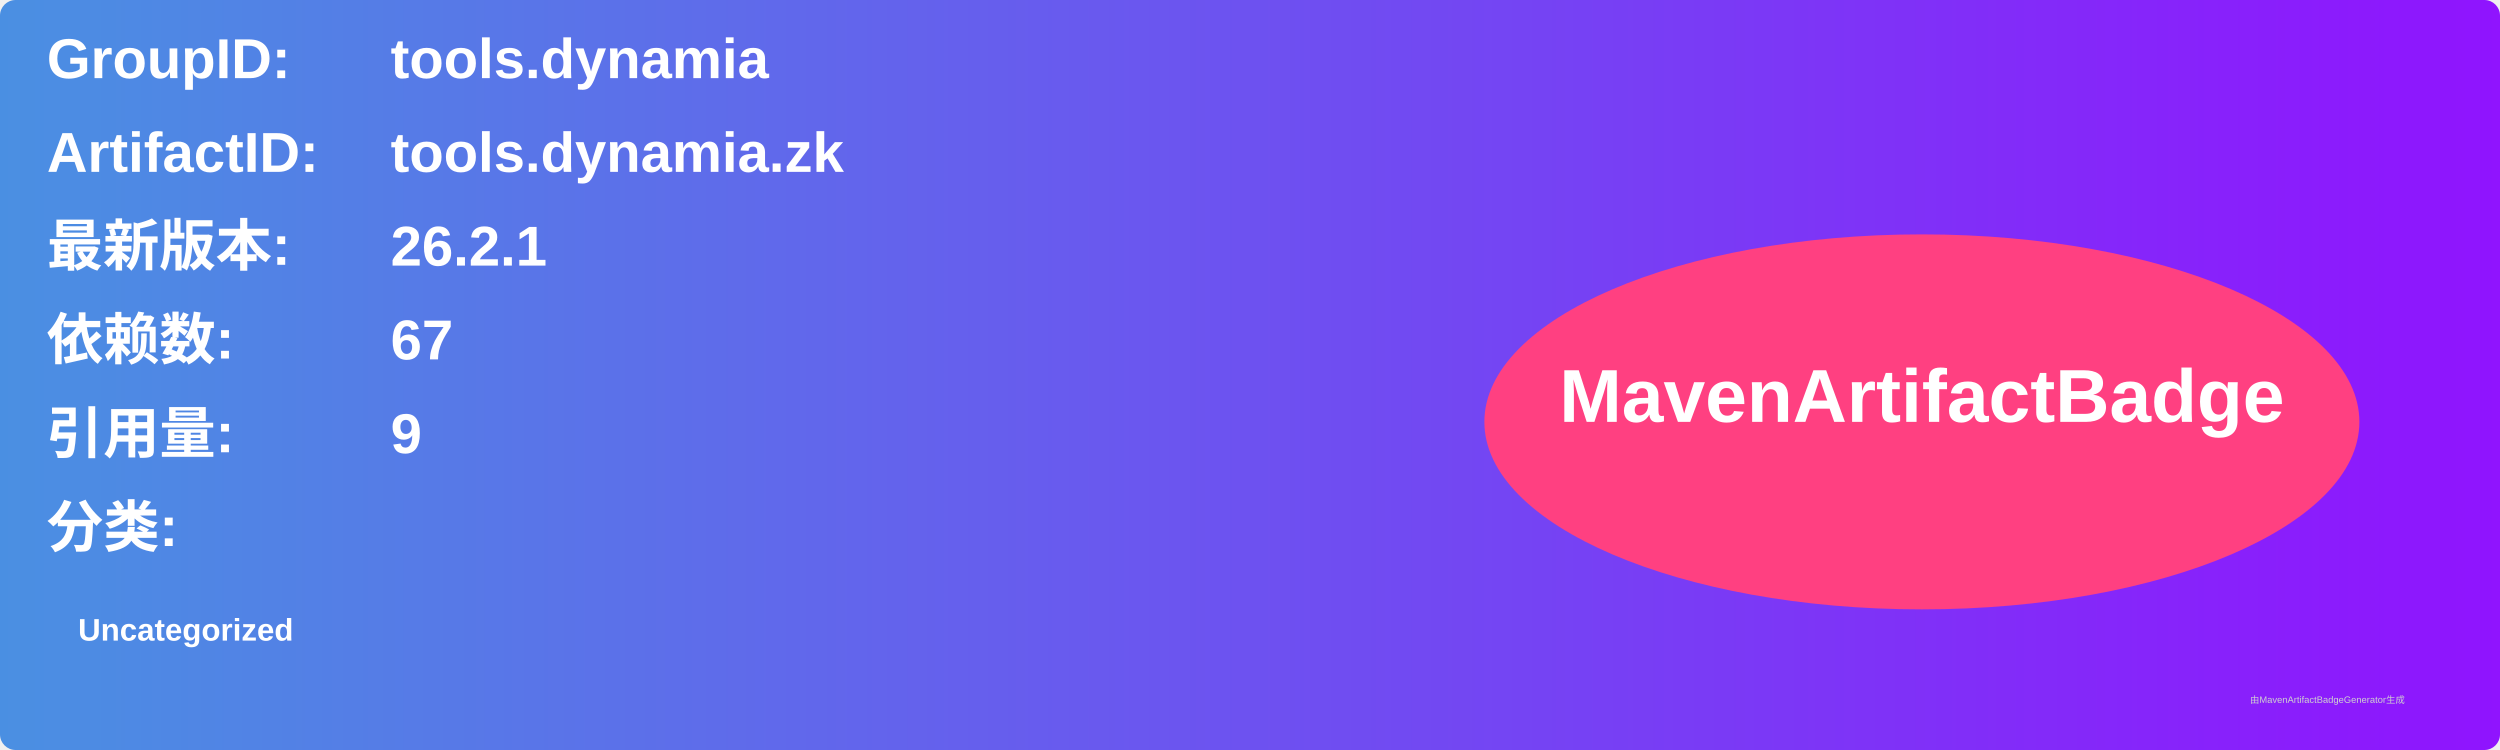
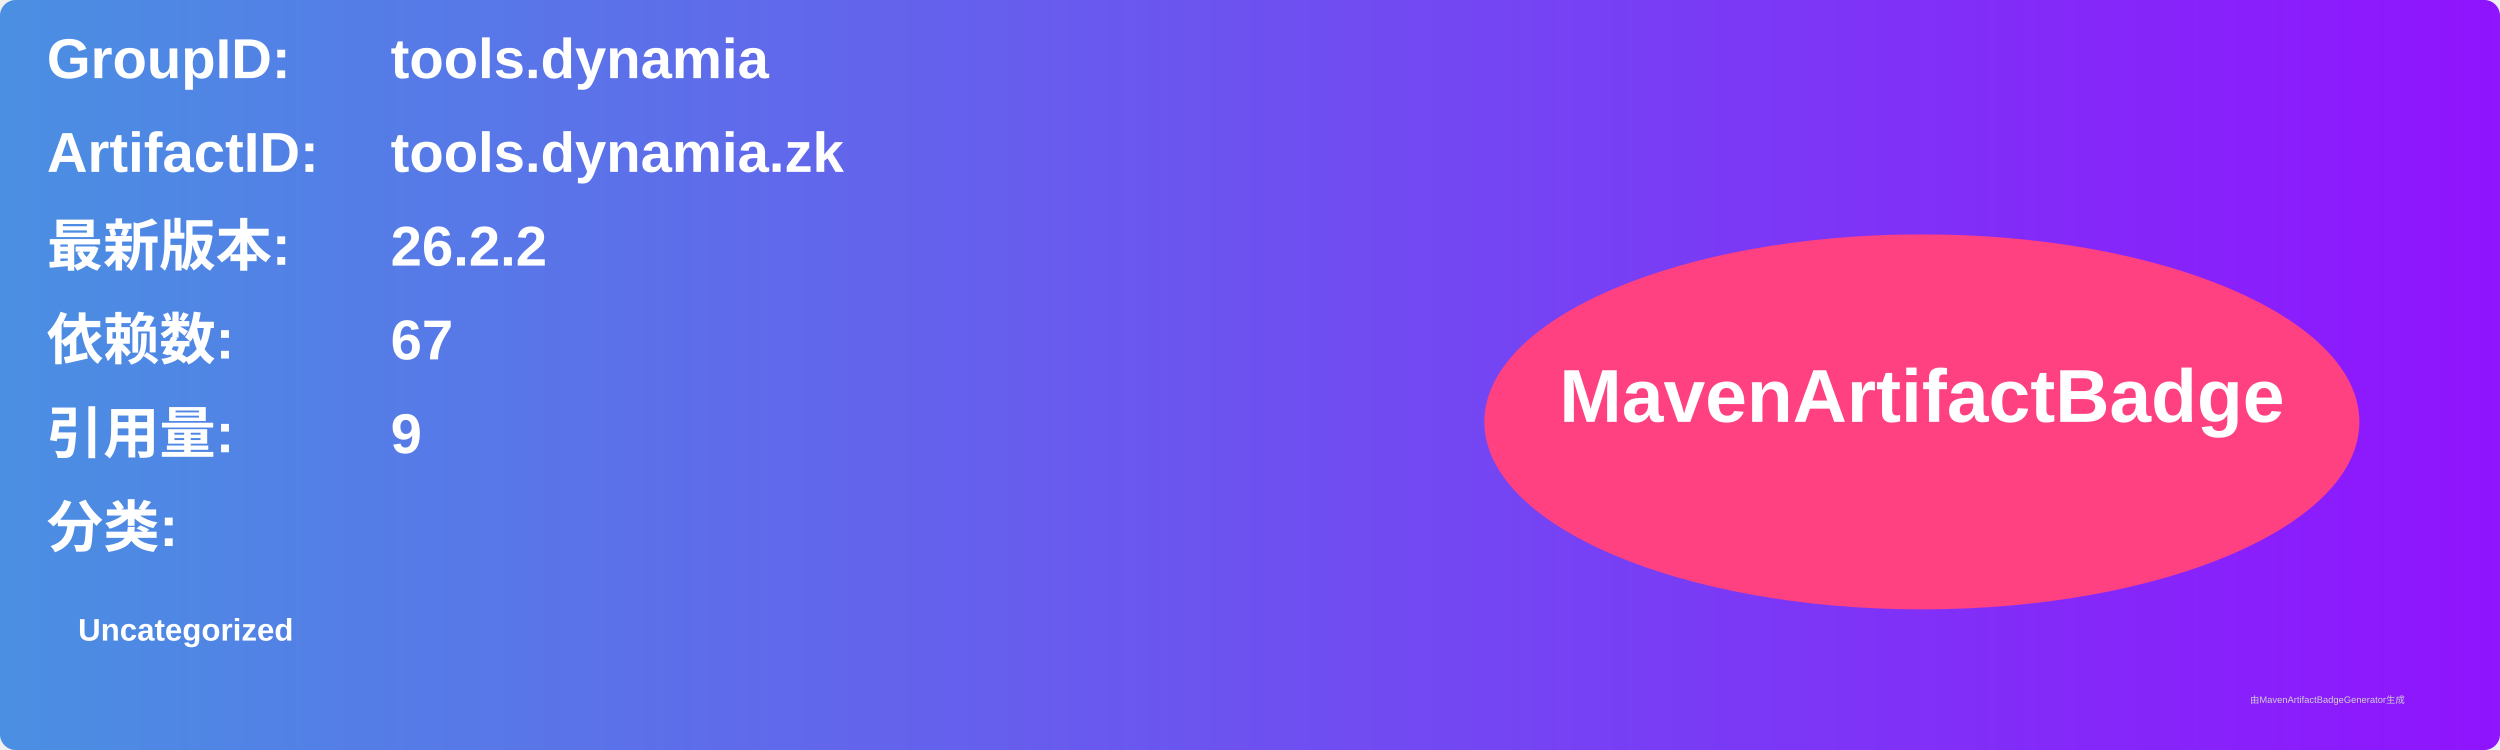
<svg xmlns="http://www.w3.org/2000/svg" width="800" height="240" viewBox="0 0 800 240">
  <linearGradient id="grad" x1="0%" y1="0%" x2="100%" y2="0%">
    <stop offset="0%" stop-color="#4a90e2" />
    <stop offset="100%" stop-color="#9013fe" />
  </linearGradient>
  <rect width="100%" height="100%" rx="5" ry="5" fill="url(#grad)" />
  <g transform="translate(15, 15)">
    <text x="0" y="10" font-family="Arial" font-size="18" fill="white" font-weight="bold" width="260">GroupID:</text>
    <text x="110" y="10" font-family="Arial" font-size="18" fill="white" font-weight="bold" width="460">tools.dynamia</text>
    <text x="0" y="40" font-family="Arial" font-size="18" fill="white" font-weight="bold" width="260">ArtifactID:</text>
    <text x="110" y="40" font-family="Arial" font-size="18" fill="white" font-weight="bold" width="460">tools.dynamia.zk</text>
    <text x="0" y="70" font-family="Arial" font-size="18" fill="white" font-weight="bold">最新版本:</text>
    <text x="110" y="70" font-family="Arial" font-size="18" fill="white" font-weight="bold">
-       <tspan font-weight="bold">26.2.1</tspan>
+       <tspan font-weight="bold">26.2.2</tspan>
    </text>
    <text x="0" y="100" font-family="Arial" font-size="18" fill="white" font-weight="bold">依赖数: </text>
    <text x="110" y="100" font-family="Arial" font-size="18" fill="white">
      <tspan font-weight="bold">67</tspan>
    </text>
    <text x="0" y="130" font-family="Arial" font-size="18" fill="white" font-weight="bold">引用量: </text>
    <text x="110" y="130" font-family="Arial" font-size="18" fill="white">
      <tspan font-weight="bold">9</tspan>
    </text>
    <text x="0" y="160" font-family="Arial" font-size="18" fill="white" font-weight="bold">分类:</text>
    <text x="10" y="190" font-family="Arial" font-size="10" fill="white">
      <tspan font-weight="bold">Uncategorized</tspan>
    </text>
    <ellipse cx="600" cy="120" rx="140" ry="60" fill="#ff4081" />
    <text x="600" y="120" text-anchor="middle" font-family="Arial" font-size="24" fill="white" font-weight="bold">MavenArtifactBadge</text>
  </g>
  <text x="720" y="225" font-family="Arial" font-size="3" fill="#d0d0d0">由MavenArtifactBadgeGenerator生成</text>
</svg>
